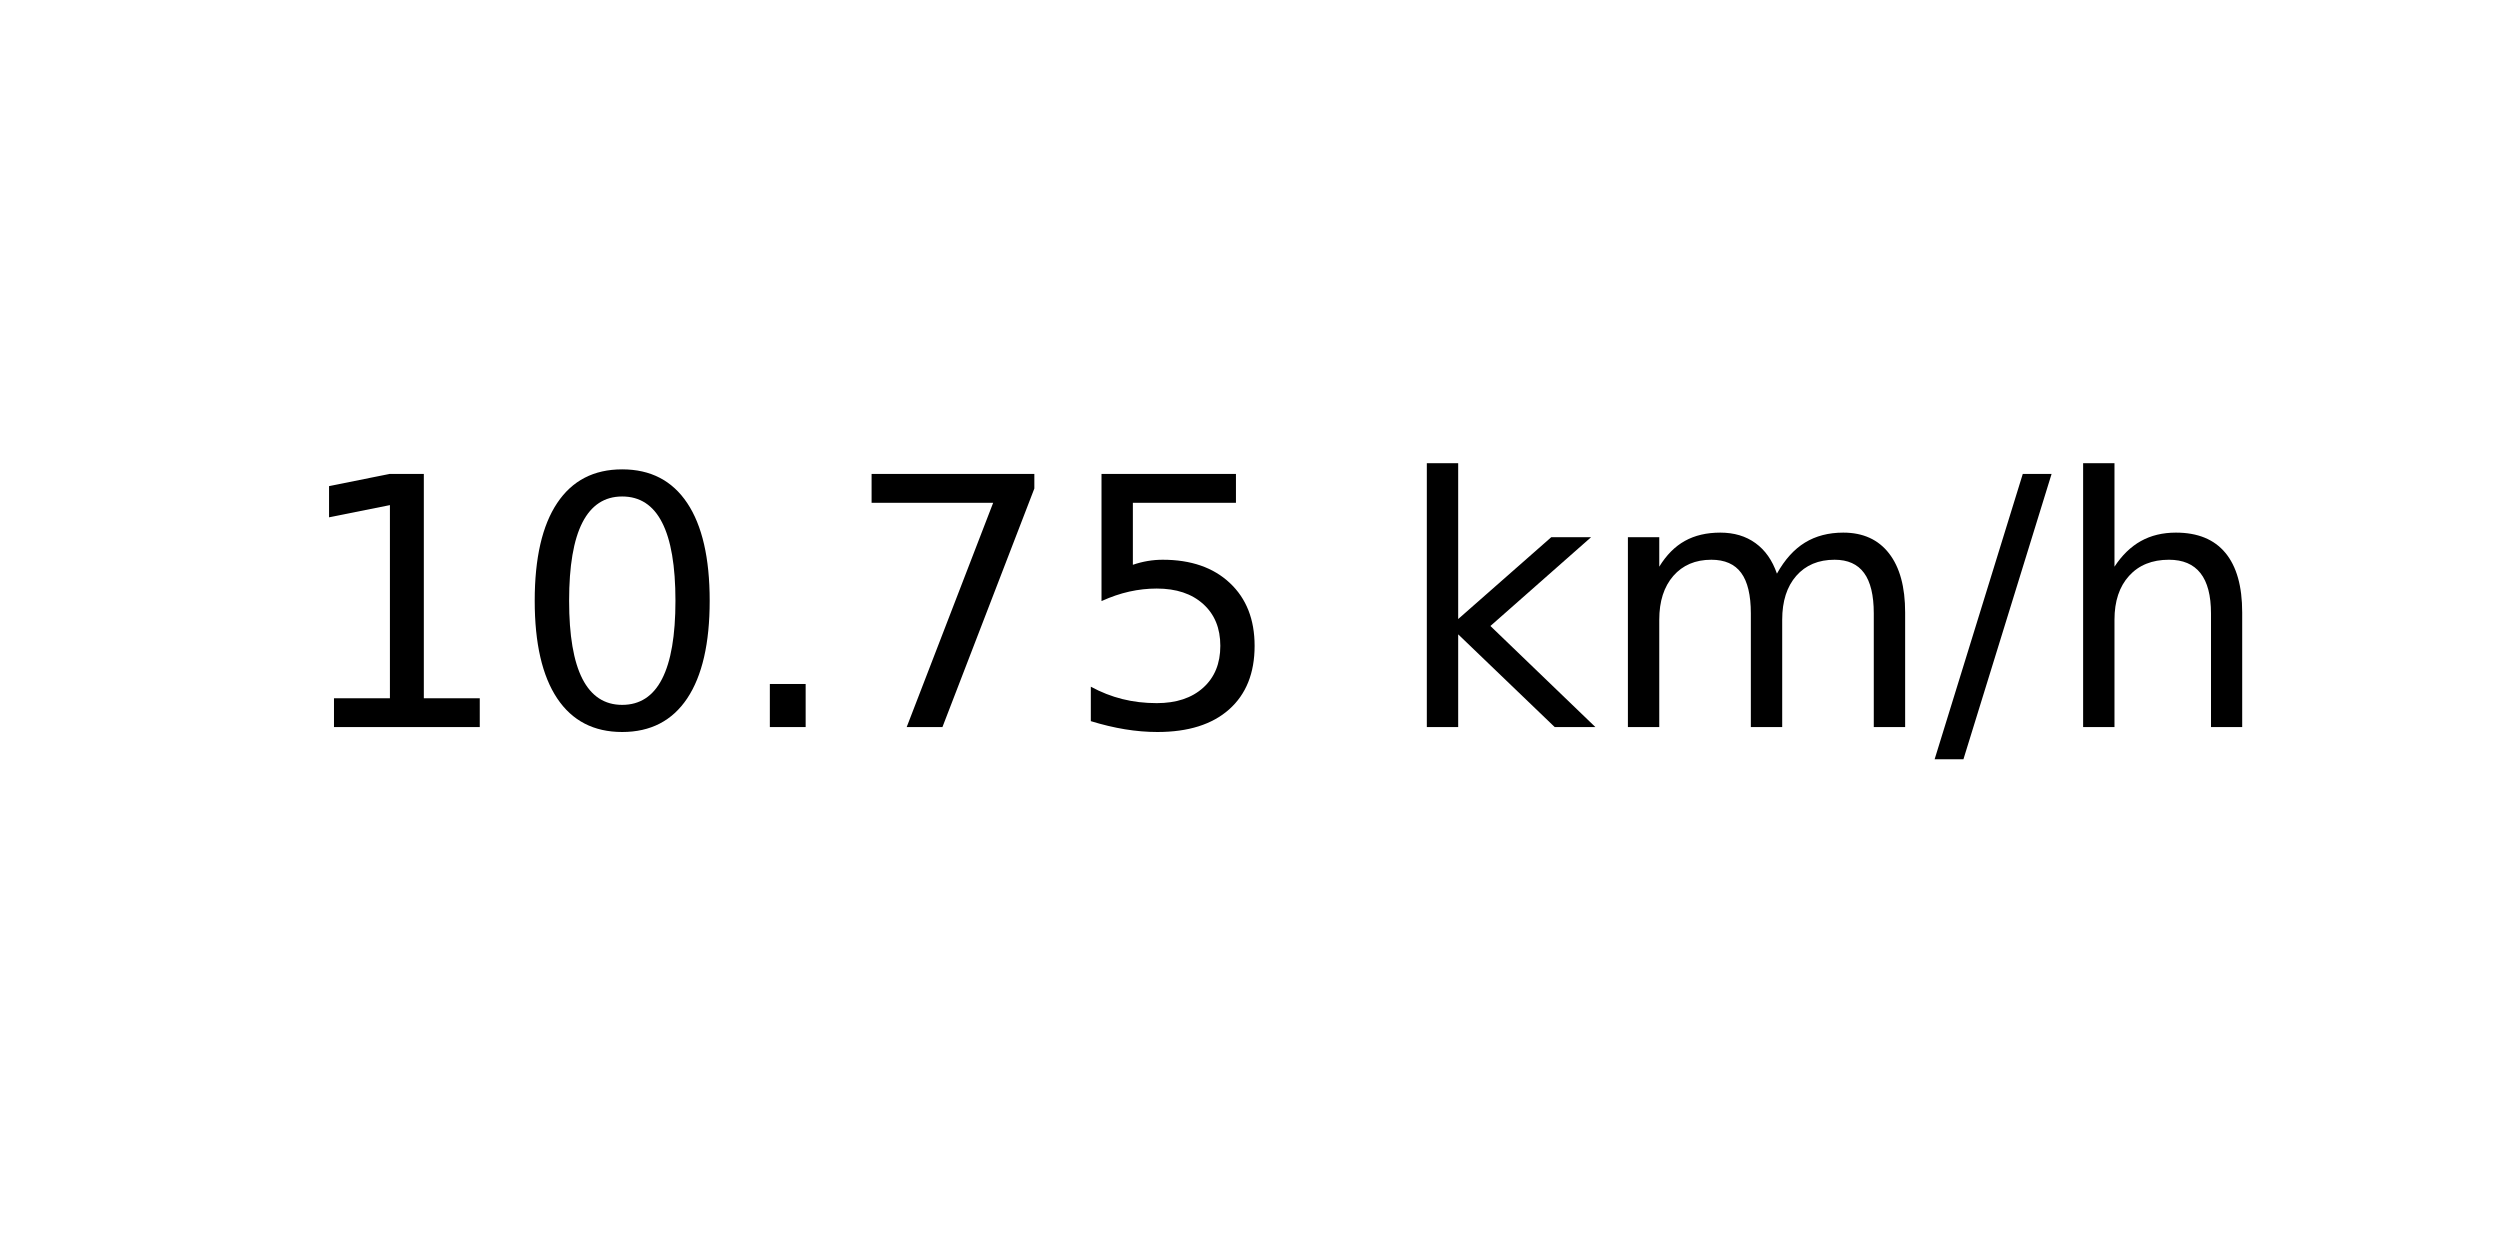
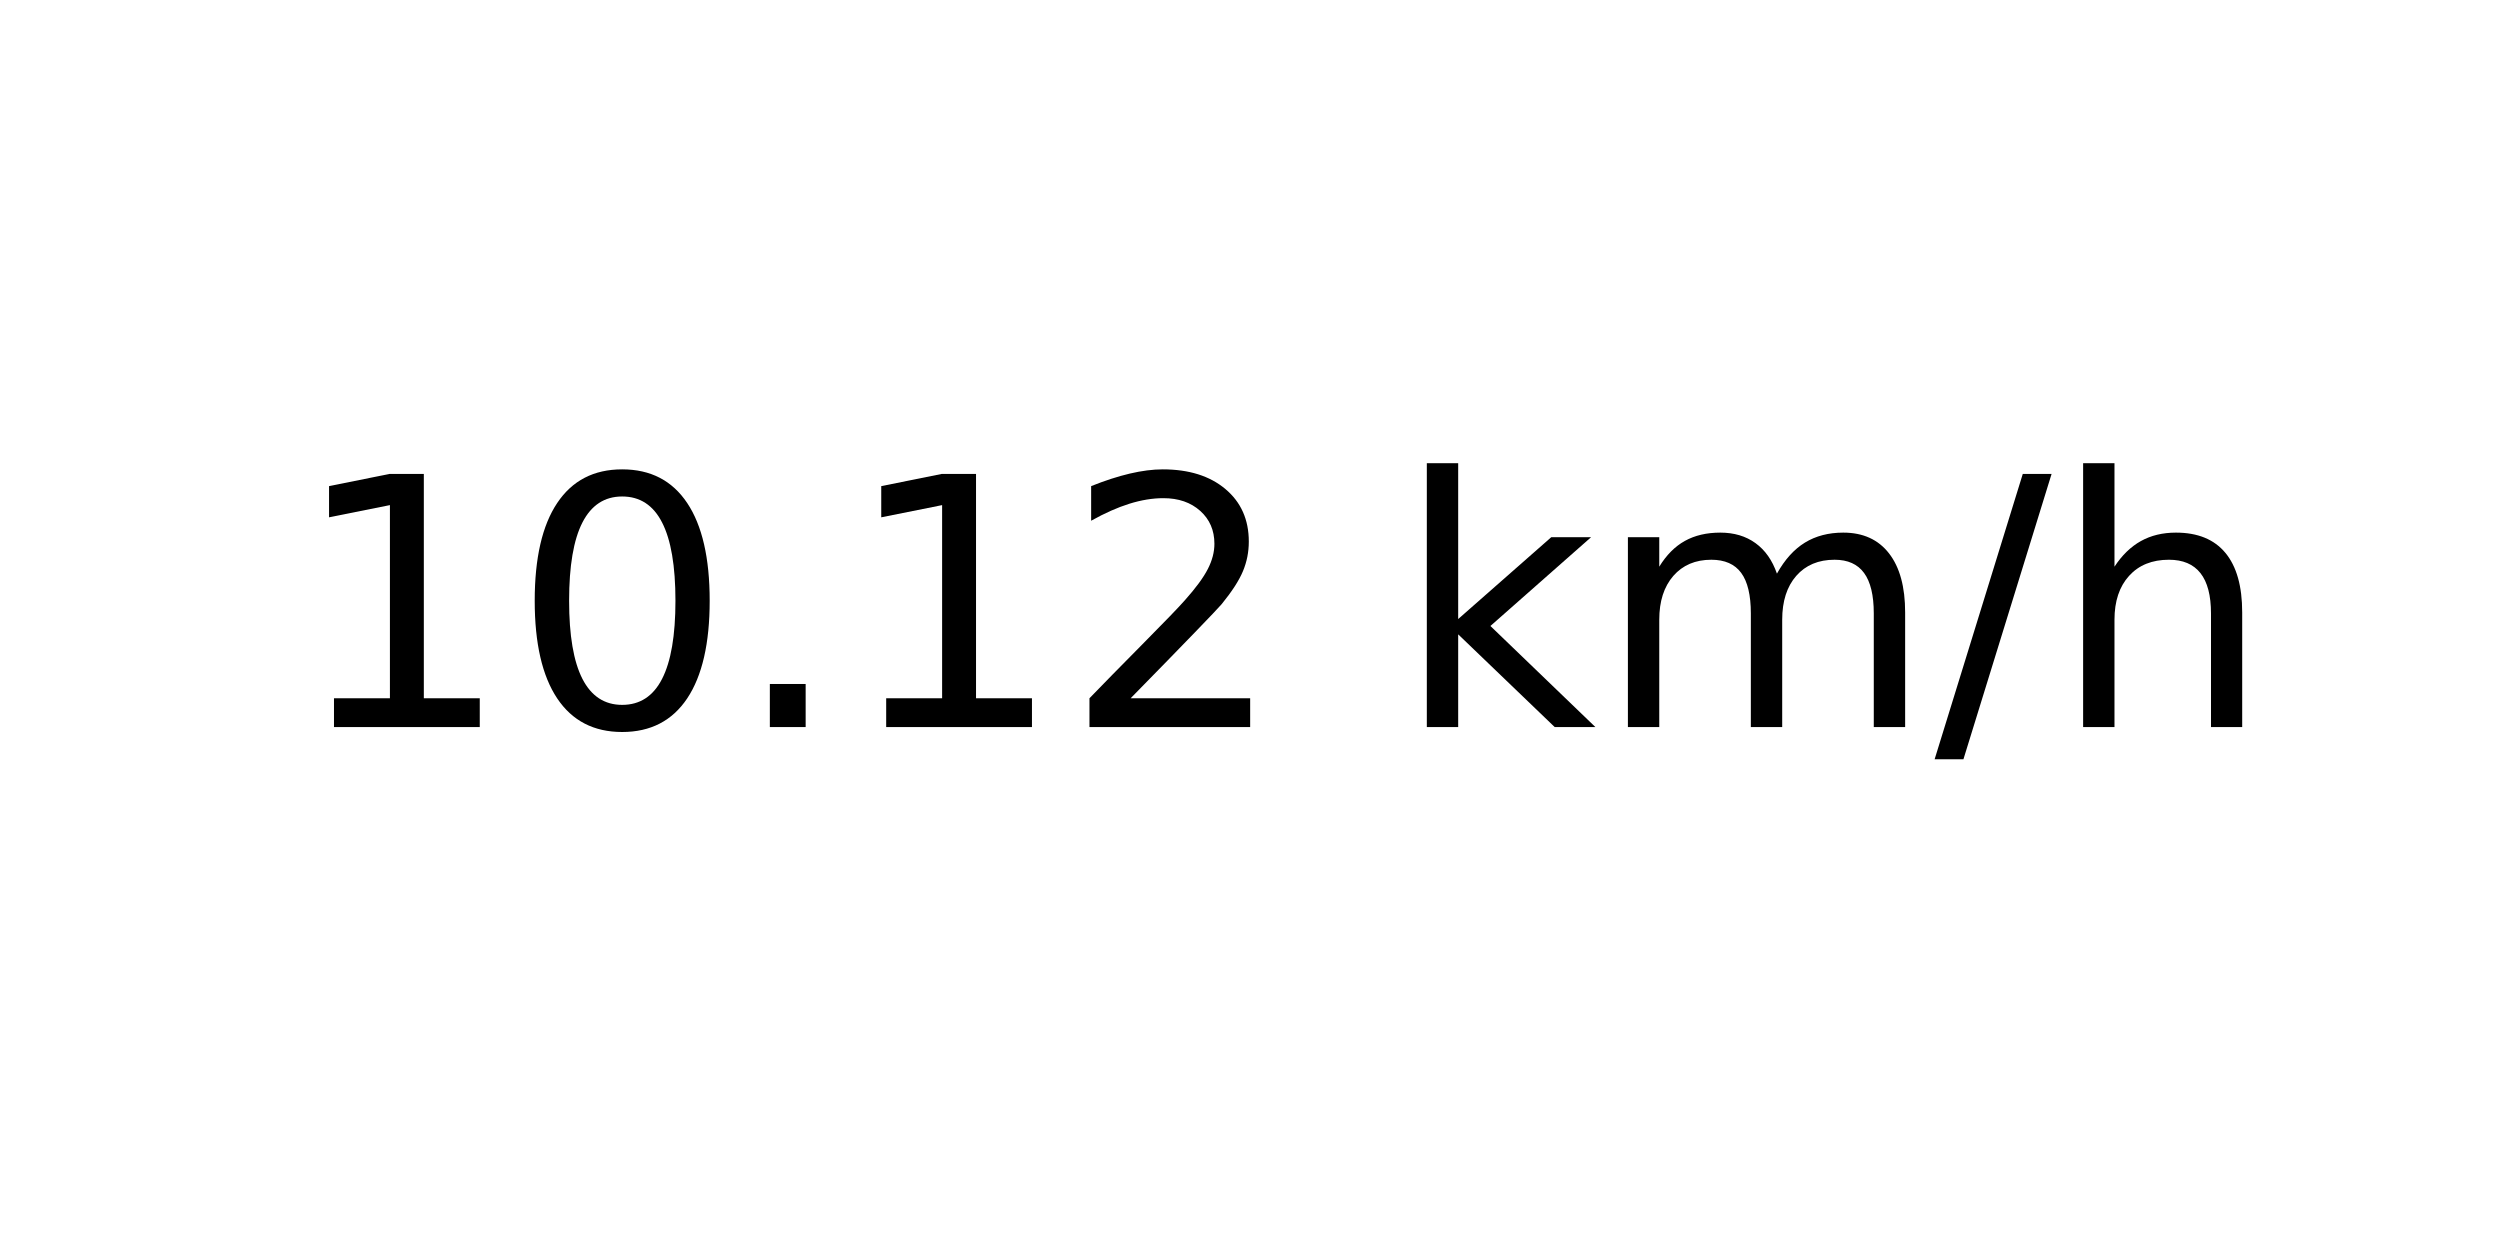
<svg xmlns="http://www.w3.org/2000/svg" xmlns:xlink="http://www.w3.org/1999/xlink" width="72pt" height="36pt" viewBox="0 0 72 36" version="1.1">
  <defs>
    <style type="text/css">*{stroke-linejoin: round; stroke-linecap: butt}</style>
  </defs>
  <g id="figure_1">
    <g id="axes_1">
      <g id="text_1">
        <g transform="translate(8.378125 20.93937) scale(0.1 -0.1)">
          <defs>
            <path id="DejaVuSans-31" d="M 794 531  L 1825 531  L 1825 4091  L 703 3866  L 703 4441  L 1819 4666  L 2450 4666  L 2450 531  L 3481 531  L 3481 0  L 794 0  L 794 531  z " transform="scale(0.015625)" />
            <path id="DejaVuSans-30" d="M 2034 4250  Q 1547 4250 1301 3770  Q 1056 3291 1056 2328  Q 1056 1369 1301 889  Q 1547 409 2034 409  Q 2525 409 2770 889  Q 3016 1369 3016 2328  Q 3016 3291 2770 3770  Q 2525 4250 2034 4250  z M 2034 4750  Q 2819 4750 3233 4129  Q 3647 3509 3647 2328  Q 3647 1150 3233 529  Q 2819 -91 2034 -91  Q 1250 -91 836 529  Q 422 1150 422 2328  Q 422 3509 836 4129  Q 1250 4750 2034 4750  z " transform="scale(0.015625)" />
            <path id="DejaVuSans-2e" d="M 684 794  L 1344 794  L 1344 0  L 684 0  L 684 794  z " transform="scale(0.015625)" />
-             <path id="DejaVuSans-37" d="M 525 4666  L 3525 4666  L 3525 4397  L 1831 0  L 1172 0  L 2766 4134  L 525 4134  L 525 4666  z " transform="scale(0.015625)" />
-             <path id="DejaVuSans-35" d="M 691 4666  L 3169 4666  L 3169 4134  L 1269 4134  L 1269 2991  Q 1406 3038 1543 3061  Q 1681 3084 1819 3084  Q 2600 3084 3056 2656  Q 3513 2228 3513 1497  Q 3513 744 3044 326  Q 2575 -91 1722 -91  Q 1428 -91 1123 -41  Q 819 9 494 109  L 494 744  Q 775 591 1075 516  Q 1375 441 1709 441  Q 2250 441 2565 725  Q 2881 1009 2881 1497  Q 2881 1984 2565 2268  Q 2250 2553 1709 2553  Q 1456 2553 1204 2497  Q 953 2441 691 2322  L 691 4666  z " transform="scale(0.015625)" />
+             <path id="DejaVuSans-32" d="M 1228 531  L 3431 531  L 3431 0  L 469 0  L 469 531  Q 828 903 1448 1529  Q 2069 2156 2228 2338  Q 2531 2678 2651 2914  Q 2772 3150 2772 3378  Q 2772 3750 2511 3984  Q 2250 4219 1831 4219  Q 1534 4219 1204 4116  Q 875 4013 500 3803  L 500 4441  Q 881 4594 1212 4672  Q 1544 4750 1819 4750  Q 2544 4750 2975 4387  Q 3406 4025 3406 3419  Q 3406 3131 3298 2873  Q 3191 2616 2906 2266  Q 2828 2175 2409 1742  Q 1991 1309 1228 531  z " transform="scale(0.015625)" />
            <path id="DejaVuSans-20" transform="scale(0.015625)" />
            <path id="DejaVuSans-6b" d="M 581 4863  L 1159 4863  L 1159 1991  L 2875 3500  L 3609 3500  L 1753 1863  L 3688 0  L 2938 0  L 1159 1709  L 1159 0  L 581 0  L 581 4863  z " transform="scale(0.015625)" />
            <path id="DejaVuSans-6d" d="M 3328 2828  Q 3544 3216 3844 3400  Q 4144 3584 4550 3584  Q 5097 3584 5394 3201  Q 5691 2819 5691 2113  L 5691 0  L 5113 0  L 5113 2094  Q 5113 2597 4934 2840  Q 4756 3084 4391 3084  Q 3944 3084 3684 2787  Q 3425 2491 3425 1978  L 3425 0  L 2847 0  L 2847 2094  Q 2847 2600 2669 2842  Q 2491 3084 2119 3084  Q 1678 3084 1418 2786  Q 1159 2488 1159 1978  L 1159 0  L 581 0  L 581 3500  L 1159 3500  L 1159 2956  Q 1356 3278 1631 3431  Q 1906 3584 2284 3584  Q 2666 3584 2933 3390  Q 3200 3197 3328 2828  z " transform="scale(0.015625)" />
            <path id="DejaVuSans-2f" d="M 1625 4666  L 2156 4666  L 531 -594  L 0 -594  L 1625 4666  z " transform="scale(0.015625)" />
            <path id="DejaVuSans-68" d="M 3513 2113  L 3513 0  L 2938 0  L 2938 2094  Q 2938 2591 2744 2837  Q 2550 3084 2163 3084  Q 1697 3084 1428 2787  Q 1159 2491 1159 1978  L 1159 0  L 581 0  L 581 4863  L 1159 4863  L 1159 2956  Q 1366 3272 1645 3428  Q 1925 3584 2291 3584  Q 2894 3584 3203 3211  Q 3513 2838 3513 2113  z " transform="scale(0.015625)" />
          </defs>
          <use xlink:href="#DejaVuSans-31" />
          <use xlink:href="#DejaVuSans-30" x="63.623" />
          <use xlink:href="#DejaVuSans-2e" x="127.246" />
-           <use xlink:href="#DejaVuSans-37" x="159.033" />
-           <use xlink:href="#DejaVuSans-35" x="222.656" />
+           <use xlink:href="#DejaVuSans-31" x="159.033" />
+           <use xlink:href="#DejaVuSans-32" x="222.656" />
          <use xlink:href="#DejaVuSans-20" x="286.279" />
          <use xlink:href="#DejaVuSans-6b" x="318.066" />
          <use xlink:href="#DejaVuSans-6d" x="375.977" />
          <use xlink:href="#DejaVuSans-2f" x="473.389" />
          <use xlink:href="#DejaVuSans-68" x="507.08" />
        </g>
      </g>
    </g>
  </g>
</svg>
